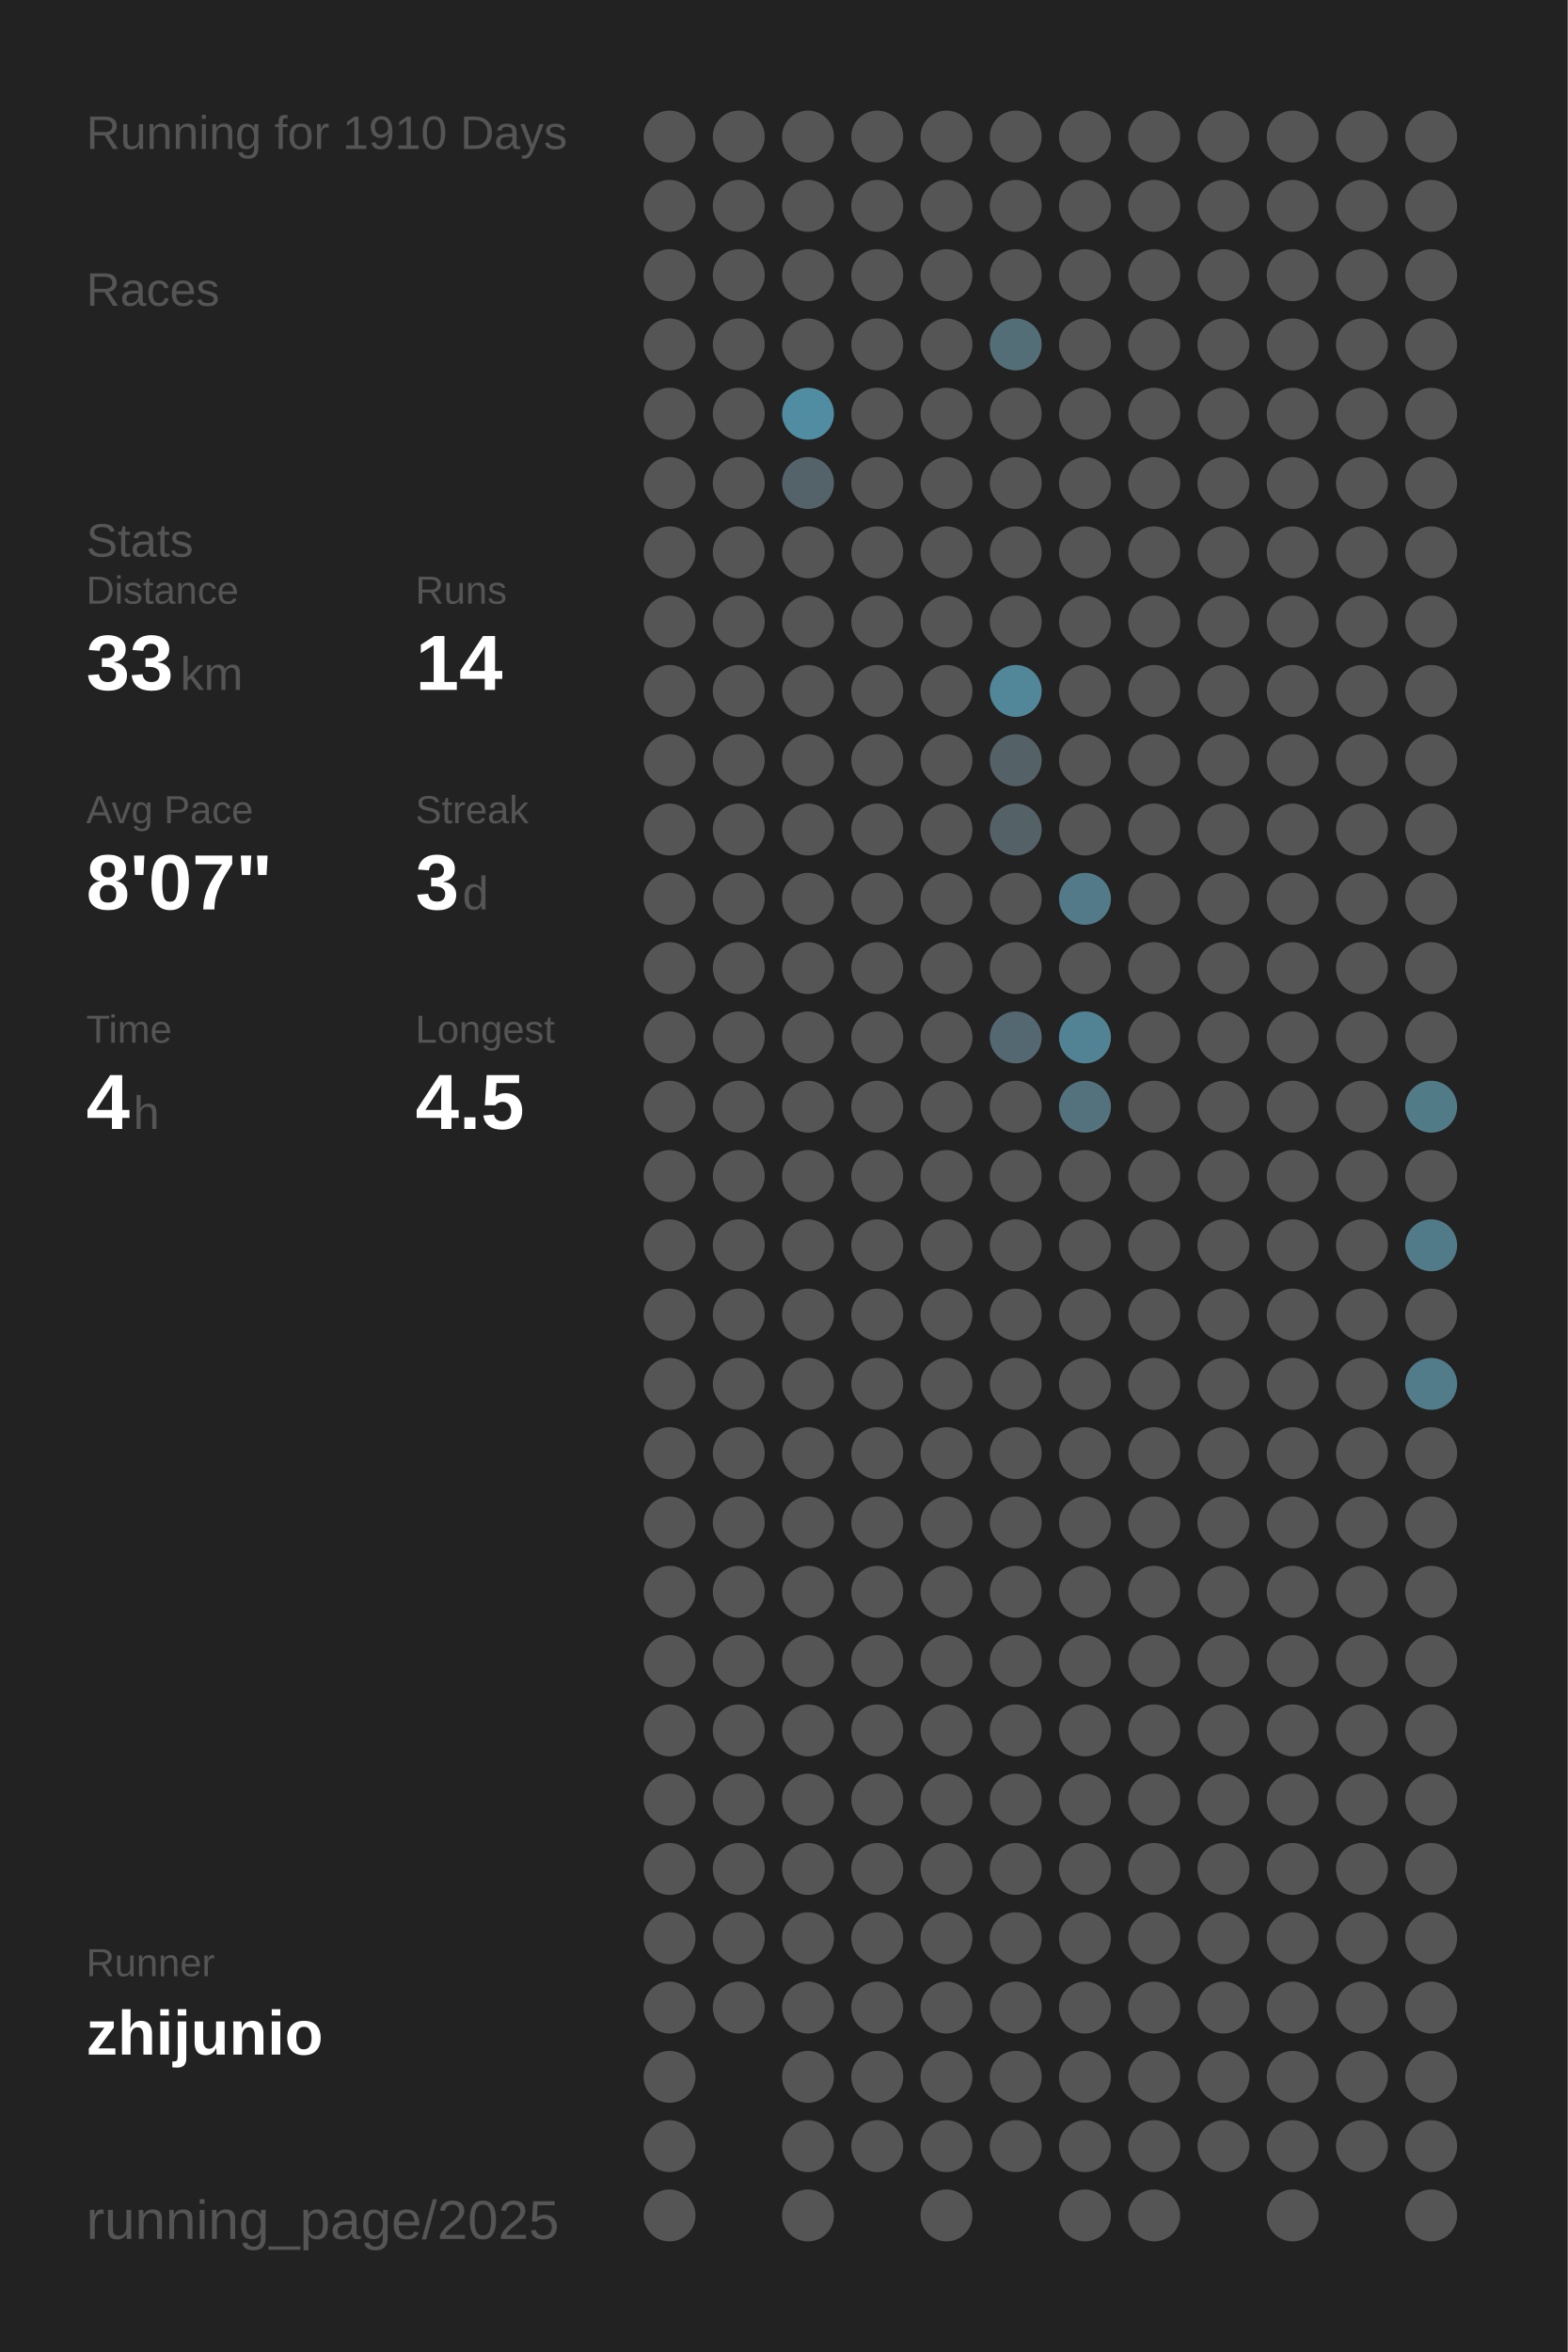
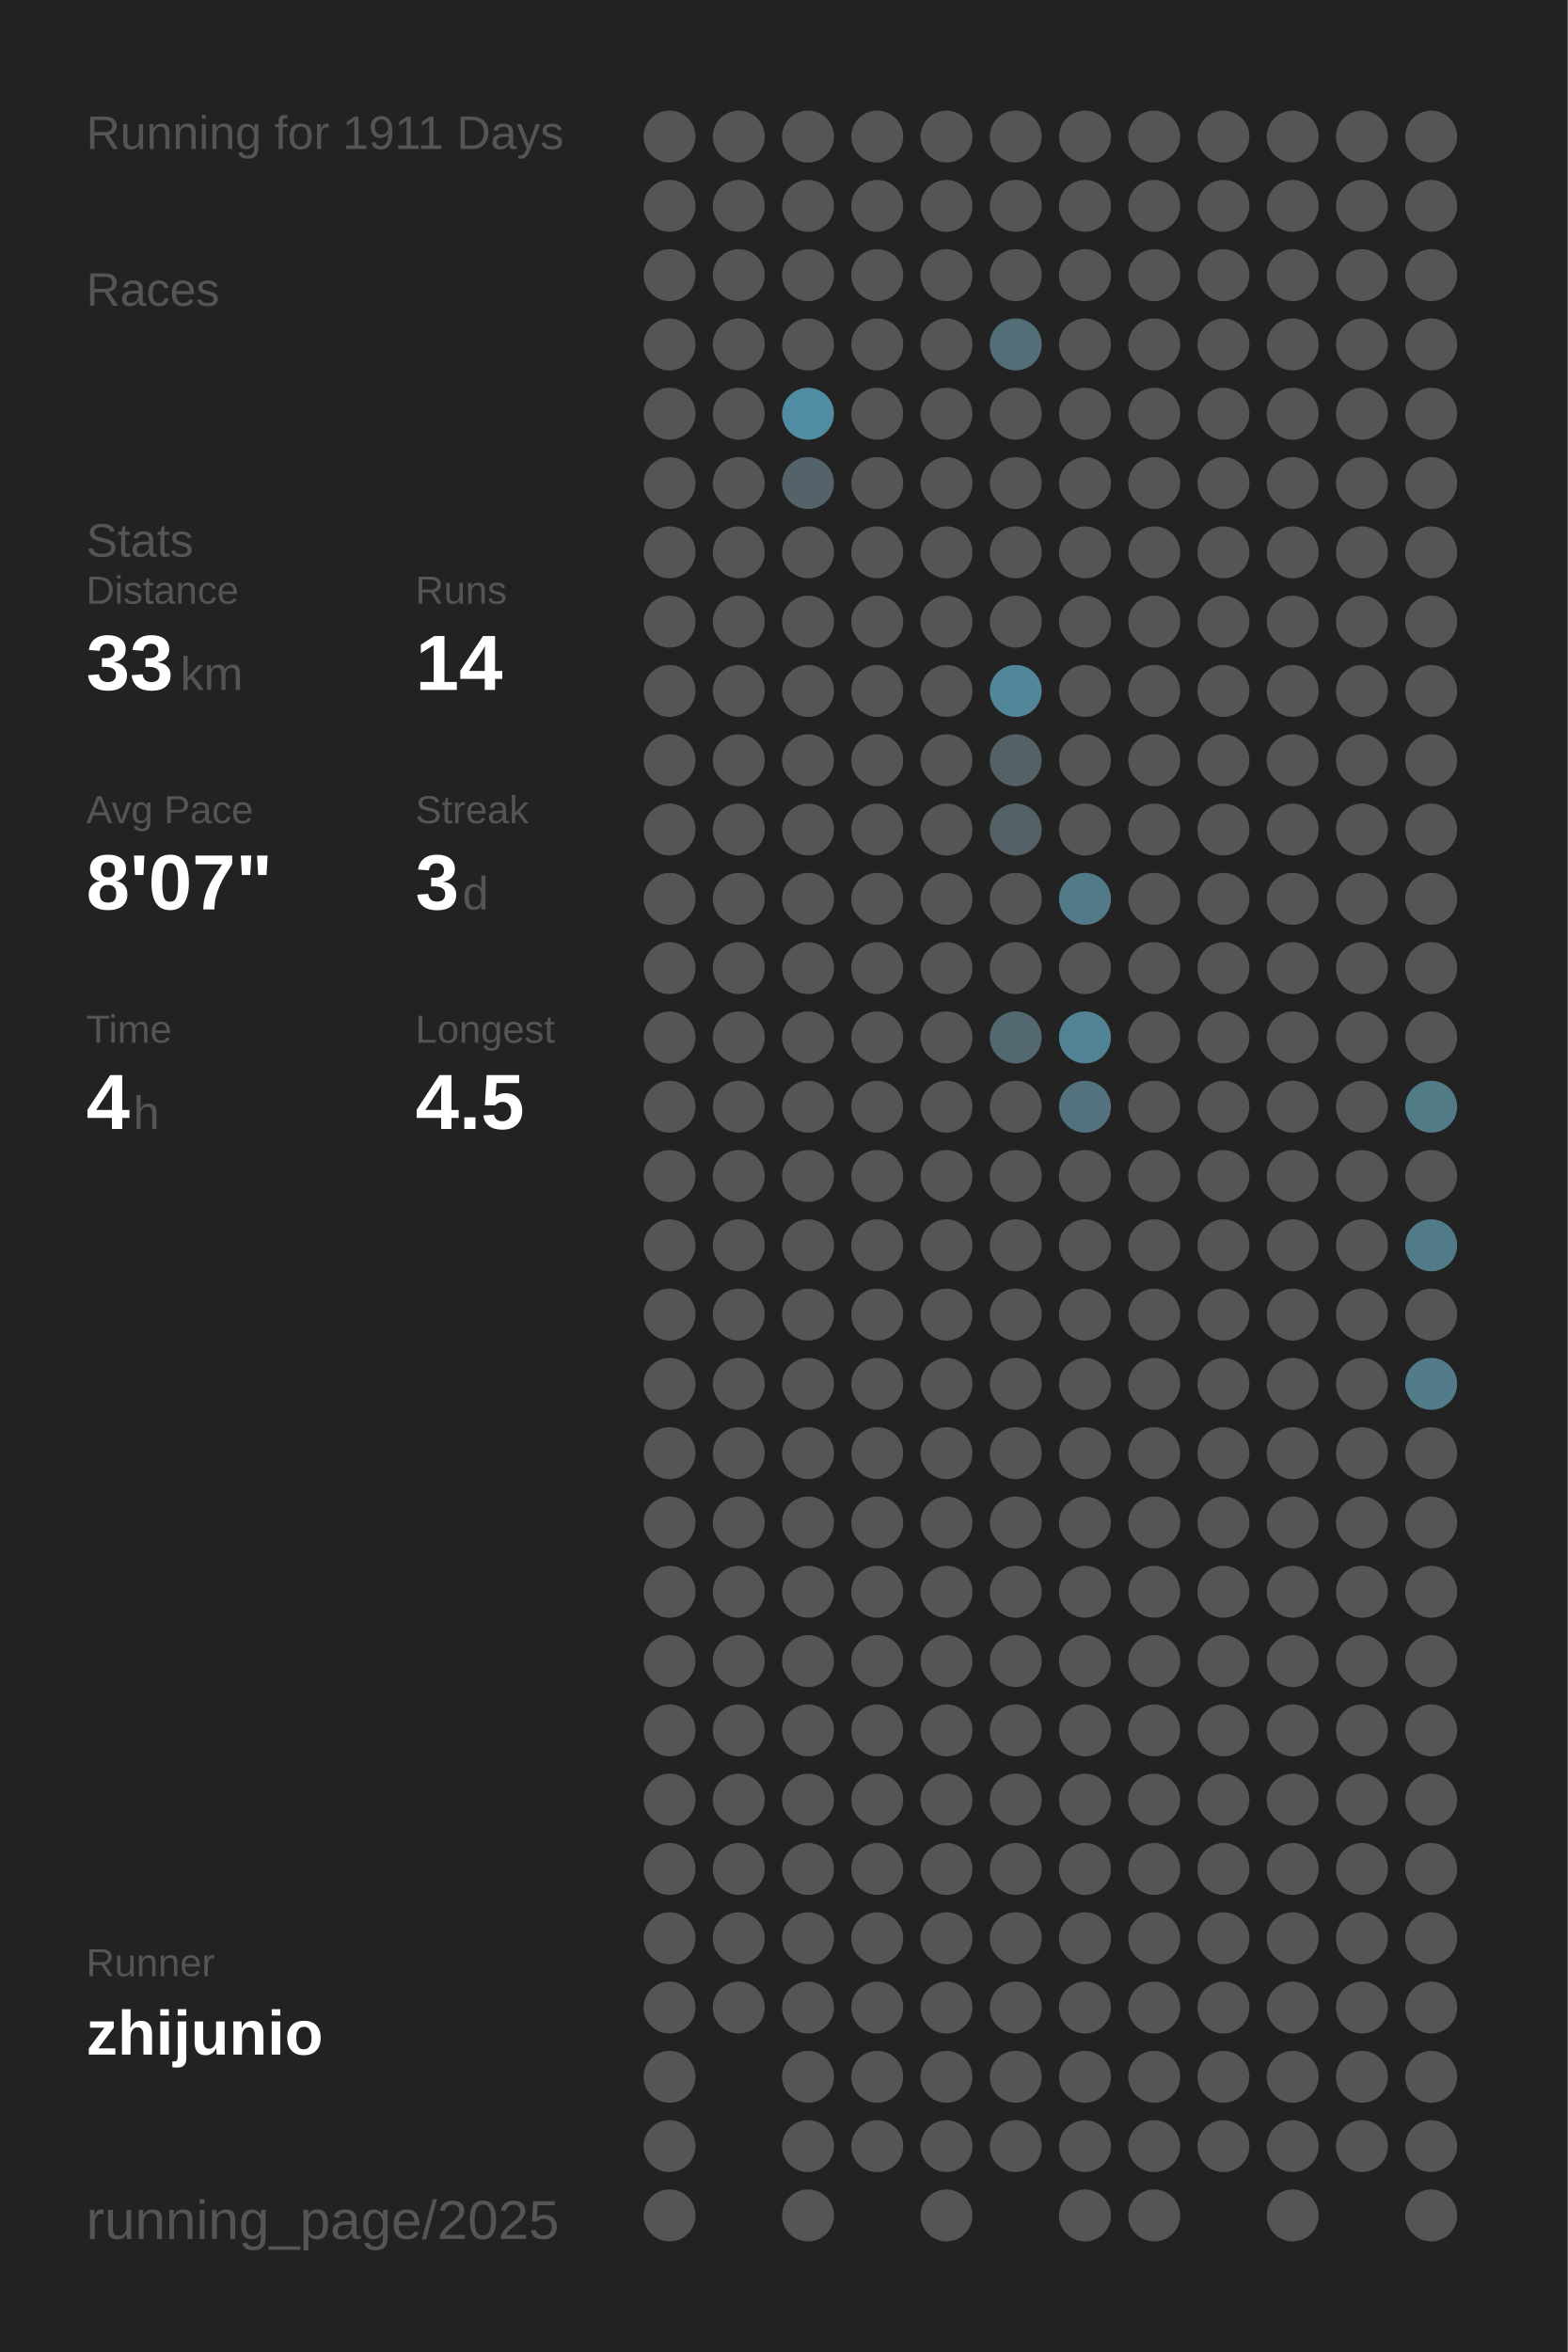
<svg xmlns="http://www.w3.org/2000/svg" baseProfile="full" height="300mm" version="1.1" viewBox="0,0,200,300" width="200mm">
  <defs />
  <rect fill="#222222" height="300" width="200" x="0" y="0" />
-   <text fill="#555555" style="font-size:6px; font-family:Arial;" x="11" y="19">Running for 1910 Days</text>
+   <text fill="#555555" style="font-size:6px; font-family:Arial;" x="11" y="19">Running for 1911 Days</text>
  <text fill="#555555" style="font-size:6px; font-family:Arial;" x="11" y="39">Races</text>
  <text fill="#555555" style="font-size:6px; font-family:Arial;" x="11" y="71">Stats</text>
  <text fill="#555555" style="font-size:5px; font-family:Arial;" x="11" y="77">Distance</text>
  <text fill="#FFFFFF" style="font-size:10px; font-family:Arial; font-weight:bold;" x="11" y="88">33</text>
  <text fill="#555555" style="font-size:6px; font-family:Arial;" x="23" y="88">km</text>
  <text fill="#555555" style="font-size:5px; font-family:Arial;" x="53" y="77">Runs</text>
  <text fill="#FFFFFF" style="font-size:10px; font-family:Arial; font-weight:bold;" x="53" y="88">14</text>
  <text fill="#555555" style="font-size:5px; font-family:Arial;" x="11" y="105">Avg Pace</text>
  <text fill="#FFFFFF" style="font-size:10px; font-family:Arial; font-weight:bold;" x="11" y="116">8'07"</text>
  <text fill="#555555" style="font-size:5px; font-family:Arial;" x="53" y="105">Streak</text>
  <text fill="#FFFFFF" style="font-size:10px; font-family:Arial; font-weight:bold;" x="53" y="116">3</text>
  <text fill="#555555" style="font-size:6px; font-family:Arial;" x="59" y="116">d</text>
  <text fill="#555555" style="font-size:5px; font-family:Arial;" x="11" y="133">Time</text>
  <text fill="#FFFFFF" style="font-size:10px; font-family:Arial; font-weight:bold;" x="11" y="144">4</text>
  <text fill="#555555" style="font-size:6px; font-family:Arial;" x="17" y="144">h</text>
  <text fill="#555555" style="font-size:5px; font-family:Arial;" x="53" y="133">Longest</text>
  <text fill="#FFFFFF" style="font-size:10px; font-family:Arial; font-weight:bold;" x="53" y="144">4.5</text>
  <text fill="#555555" style="font-size:5px; font-family:Arial;" x="11" y="252.065">Runner</text>
  <text fill="#FFFFFF" style="font-size:8px; font-family:Arial; font-weight:bold;" x="11" y="262.065">zhijunio</text>
  <text fill="#555555" style="font-size:7px; font-family:Arial;" x="11" y="285.581">running_page/2025</text>
  <circle cx="85.417" cy="17.419" fill="#555555" r="3.312" />
  <circle cx="85.417" cy="26.258" fill="#555555" r="3.312" />
  <circle cx="85.417" cy="35.097" fill="#555555" r="3.312" />
  <circle cx="85.417" cy="43.935" fill="#555555" r="3.312" />
  <circle cx="85.417" cy="52.774" fill="#555555" r="3.312" />
  <circle cx="85.417" cy="61.613" fill="#555555" r="3.312" />
  <circle cx="85.417" cy="70.452" fill="#555555" r="3.312" />
  <circle cx="85.417" cy="79.29" fill="#555555" r="3.312" />
  <circle cx="85.417" cy="88.129" fill="#555555" r="3.312" />
  <circle cx="85.417" cy="96.968" fill="#555555" r="3.312" />
  <circle cx="85.417" cy="105.806" fill="#555555" r="3.312" />
  <circle cx="85.417" cy="114.645" fill="#555555" r="3.312" />
  <circle cx="85.417" cy="123.484" fill="#555555" r="3.312" />
  <circle cx="85.417" cy="132.323" fill="#555555" r="3.312" />
  <circle cx="85.417" cy="141.161" fill="#555555" r="3.312" />
  <circle cx="85.417" cy="150" fill="#555555" r="3.312" />
  <circle cx="85.417" cy="158.839" fill="#555555" r="3.312" />
  <circle cx="85.417" cy="167.677" fill="#555555" r="3.312" />
  <circle cx="85.417" cy="176.516" fill="#555555" r="3.312" />
  <circle cx="85.417" cy="185.355" fill="#555555" r="3.312" />
  <circle cx="85.417" cy="194.194" fill="#555555" r="3.312" />
  <circle cx="85.417" cy="203.032" fill="#555555" r="3.312" />
  <circle cx="85.417" cy="211.871" fill="#555555" r="3.312" />
  <circle cx="85.417" cy="220.71" fill="#555555" r="3.312" />
  <circle cx="85.417" cy="229.548" fill="#555555" r="3.312" />
  <circle cx="85.417" cy="238.387" fill="#555555" r="3.312" />
  <circle cx="85.417" cy="247.226" fill="#555555" r="3.312" />
  <circle cx="85.417" cy="256.065" fill="#555555" r="3.312" />
  <circle cx="85.417" cy="264.903" fill="#555555" r="3.312" />
  <circle cx="85.417" cy="273.742" fill="#555555" r="3.312" />
  <circle cx="85.417" cy="282.581" fill="#555555" r="3.312" />
  <circle cx="94.25" cy="17.419" fill="#555555" r="3.312" />
  <circle cx="94.25" cy="26.258" fill="#555555" r="3.312" />
  <circle cx="94.25" cy="35.097" fill="#555555" r="3.312" />
  <circle cx="94.25" cy="43.935" fill="#555555" r="3.312" />
  <circle cx="94.25" cy="52.774" fill="#555555" r="3.312" />
  <circle cx="94.25" cy="61.613" fill="#555555" r="3.312" />
  <circle cx="94.25" cy="70.452" fill="#555555" r="3.312" />
  <circle cx="94.25" cy="79.29" fill="#555555" r="3.312" />
  <circle cx="94.25" cy="88.129" fill="#555555" r="3.312" />
  <circle cx="94.25" cy="96.968" fill="#555555" r="3.312" />
  <circle cx="94.25" cy="105.806" fill="#555555" r="3.312" />
  <circle cx="94.25" cy="114.645" fill="#555555" r="3.312" />
  <circle cx="94.25" cy="123.484" fill="#555555" r="3.312" />
  <circle cx="94.25" cy="132.323" fill="#555555" r="3.312" />
  <circle cx="94.25" cy="141.161" fill="#555555" r="3.312" />
  <circle cx="94.25" cy="150" fill="#555555" r="3.312" />
  <circle cx="94.25" cy="158.839" fill="#555555" r="3.312" />
  <circle cx="94.25" cy="167.677" fill="#555555" r="3.312" />
  <circle cx="94.25" cy="176.516" fill="#555555" r="3.312" />
  <circle cx="94.25" cy="185.355" fill="#555555" r="3.312" />
  <circle cx="94.25" cy="194.194" fill="#555555" r="3.312" />
  <circle cx="94.25" cy="203.032" fill="#555555" r="3.312" />
  <circle cx="94.25" cy="211.871" fill="#555555" r="3.312" />
  <circle cx="94.25" cy="220.71" fill="#555555" r="3.312" />
  <circle cx="94.25" cy="229.548" fill="#555555" r="3.312" />
  <circle cx="94.25" cy="238.387" fill="#555555" r="3.312" />
  <circle cx="94.25" cy="247.226" fill="#555555" r="3.312" />
  <circle cx="94.25" cy="256.065" fill="#555555" r="3.312" />
  <circle cx="103.083" cy="17.419" fill="#555555" r="3.312" />
  <circle cx="103.083" cy="26.258" fill="#555555" r="3.312" />
  <circle cx="103.083" cy="35.097" fill="#555555" r="3.312" />
  <circle cx="103.083" cy="43.935" fill="#555555" r="3.312" />
  <circle cx="103.083" cy="52.774" fill="#518da2" r="3.312" />
  <circle cx="103.083" cy="61.613" fill="#546369" r="3.312" />
  <circle cx="103.083" cy="70.452" fill="#555555" r="3.312" />
  <circle cx="103.083" cy="79.29" fill="#555555" r="3.312" />
  <circle cx="103.083" cy="88.129" fill="#555555" r="3.312" />
  <circle cx="103.083" cy="96.968" fill="#555555" r="3.312" />
  <circle cx="103.083" cy="105.806" fill="#555555" r="3.312" />
  <circle cx="103.083" cy="114.645" fill="#555555" r="3.312" />
  <circle cx="103.083" cy="123.484" fill="#555555" r="3.312" />
  <circle cx="103.083" cy="132.323" fill="#555555" r="3.312" />
  <circle cx="103.083" cy="141.161" fill="#555555" r="3.312" />
  <circle cx="103.083" cy="150" fill="#555555" r="3.312" />
  <circle cx="103.083" cy="158.839" fill="#555555" r="3.312" />
  <circle cx="103.083" cy="167.677" fill="#555555" r="3.312" />
  <circle cx="103.083" cy="176.516" fill="#555555" r="3.312" />
  <circle cx="103.083" cy="185.355" fill="#555555" r="3.312" />
  <circle cx="103.083" cy="194.194" fill="#555555" r="3.312" />
  <circle cx="103.083" cy="203.032" fill="#555555" r="3.312" />
  <circle cx="103.083" cy="211.871" fill="#555555" r="3.312" />
  <circle cx="103.083" cy="220.71" fill="#555555" r="3.312" />
  <circle cx="103.083" cy="229.548" fill="#555555" r="3.312" />
  <circle cx="103.083" cy="238.387" fill="#555555" r="3.312" />
  <circle cx="103.083" cy="247.226" fill="#555555" r="3.312" />
  <circle cx="103.083" cy="256.065" fill="#555555" r="3.312" />
  <circle cx="103.083" cy="264.903" fill="#555555" r="3.312" />
  <circle cx="103.083" cy="273.742" fill="#555555" r="3.312" />
  <circle cx="103.083" cy="282.581" fill="#555555" r="3.312" />
  <circle cx="111.917" cy="17.419" fill="#555555" r="3.312" />
  <circle cx="111.917" cy="26.258" fill="#555555" r="3.312" />
  <circle cx="111.917" cy="35.097" fill="#555555" r="3.312" />
  <circle cx="111.917" cy="43.935" fill="#555555" r="3.312" />
  <circle cx="111.917" cy="52.774" fill="#555555" r="3.312" />
  <circle cx="111.917" cy="61.613" fill="#555555" r="3.312" />
  <circle cx="111.917" cy="70.452" fill="#555555" r="3.312" />
  <circle cx="111.917" cy="79.29" fill="#555555" r="3.312" />
  <circle cx="111.917" cy="88.129" fill="#555555" r="3.312" />
  <circle cx="111.917" cy="96.968" fill="#555555" r="3.312" />
  <circle cx="111.917" cy="105.806" fill="#555555" r="3.312" />
  <circle cx="111.917" cy="114.645" fill="#555555" r="3.312" />
  <circle cx="111.917" cy="123.484" fill="#555555" r="3.312" />
  <circle cx="111.917" cy="132.323" fill="#555555" r="3.312" />
  <circle cx="111.917" cy="141.161" fill="#555555" r="3.312" />
  <circle cx="111.917" cy="150" fill="#555555" r="3.312" />
  <circle cx="111.917" cy="158.839" fill="#555555" r="3.312" />
  <circle cx="111.917" cy="167.677" fill="#555555" r="3.312" />
  <circle cx="111.917" cy="176.516" fill="#555555" r="3.312" />
  <circle cx="111.917" cy="185.355" fill="#555555" r="3.312" />
  <circle cx="111.917" cy="194.194" fill="#555555" r="3.312" />
  <circle cx="111.917" cy="203.032" fill="#555555" r="3.312" />
  <circle cx="111.917" cy="211.871" fill="#555555" r="3.312" />
  <circle cx="111.917" cy="220.71" fill="#555555" r="3.312" />
  <circle cx="111.917" cy="229.548" fill="#555555" r="3.312" />
  <circle cx="111.917" cy="238.387" fill="#555555" r="3.312" />
  <circle cx="111.917" cy="247.226" fill="#555555" r="3.312" />
  <circle cx="111.917" cy="256.065" fill="#555555" r="3.312" />
  <circle cx="111.917" cy="264.903" fill="#555555" r="3.312" />
  <circle cx="111.917" cy="273.742" fill="#555555" r="3.312" />
  <circle cx="120.75" cy="17.419" fill="#555555" r="3.312" />
  <circle cx="120.75" cy="26.258" fill="#555555" r="3.312" />
  <circle cx="120.75" cy="35.097" fill="#555555" r="3.312" />
  <circle cx="120.75" cy="43.935" fill="#555555" r="3.312" />
  <circle cx="120.75" cy="52.774" fill="#555555" r="3.312" />
  <circle cx="120.75" cy="61.613" fill="#555555" r="3.312" />
  <circle cx="120.75" cy="70.452" fill="#555555" r="3.312" />
  <circle cx="120.75" cy="79.29" fill="#555555" r="3.312" />
  <circle cx="120.75" cy="88.129" fill="#555555" r="3.312" />
  <circle cx="120.75" cy="96.968" fill="#555555" r="3.312" />
  <circle cx="120.75" cy="105.806" fill="#555555" r="3.312" />
  <circle cx="120.75" cy="114.645" fill="#555555" r="3.312" />
  <circle cx="120.75" cy="123.484" fill="#555555" r="3.312" />
  <circle cx="120.75" cy="132.323" fill="#555555" r="3.312" />
  <circle cx="120.75" cy="141.161" fill="#555555" r="3.312" />
  <circle cx="120.75" cy="150" fill="#555555" r="3.312" />
  <circle cx="120.75" cy="158.839" fill="#555555" r="3.312" />
  <circle cx="120.75" cy="167.677" fill="#555555" r="3.312" />
  <circle cx="120.75" cy="176.516" fill="#555555" r="3.312" />
  <circle cx="120.75" cy="185.355" fill="#555555" r="3.312" />
  <circle cx="120.75" cy="194.194" fill="#555555" r="3.312" />
  <circle cx="120.75" cy="203.032" fill="#555555" r="3.312" />
  <circle cx="120.75" cy="211.871" fill="#555555" r="3.312" />
  <circle cx="120.75" cy="220.71" fill="#555555" r="3.312" />
  <circle cx="120.75" cy="229.548" fill="#555555" r="3.312" />
  <circle cx="120.75" cy="238.387" fill="#555555" r="3.312" />
  <circle cx="120.75" cy="247.226" fill="#555555" r="3.312" />
  <circle cx="120.75" cy="256.065" fill="#555555" r="3.312" />
  <circle cx="120.75" cy="264.903" fill="#555555" r="3.312" />
  <circle cx="120.75" cy="273.742" fill="#555555" r="3.312" />
  <circle cx="120.75" cy="282.581" fill="#555555" r="3.312" />
  <circle cx="129.583" cy="17.419" fill="#555555" r="3.312" />
  <circle cx="129.583" cy="26.258" fill="#555555" r="3.312" />
  <circle cx="129.583" cy="35.097" fill="#555555" r="3.312" />
  <circle cx="129.583" cy="43.935" fill="#536e77" r="3.312" />
  <circle cx="129.583" cy="52.774" fill="#555555" r="3.312" />
  <circle cx="129.583" cy="61.613" fill="#555555" r="3.312" />
  <circle cx="129.583" cy="70.452" fill="#555555" r="3.312" />
  <circle cx="129.583" cy="79.29" fill="#555555" r="3.312" />
  <circle cx="129.583" cy="88.129" fill="#518799" r="3.312" />
  <circle cx="129.583" cy="96.968" fill="#546166" r="3.312" />
  <circle cx="129.583" cy="105.806" fill="#546166" r="3.312" />
  <circle cx="129.583" cy="114.645" fill="#555555" r="3.312" />
  <circle cx="129.583" cy="123.484" fill="#555555" r="3.312" />
  <circle cx="129.583" cy="132.323" fill="#536870" r="3.312" />
  <circle cx="129.583" cy="141.161" fill="#555555" r="3.312" />
  <circle cx="129.583" cy="150" fill="#555555" r="3.312" />
  <circle cx="129.583" cy="158.839" fill="#555555" r="3.312" />
  <circle cx="129.583" cy="167.677" fill="#555555" r="3.312" />
  <circle cx="129.583" cy="176.516" fill="#555555" r="3.312" />
  <circle cx="129.583" cy="185.355" fill="#555555" r="3.312" />
  <circle cx="129.583" cy="194.194" fill="#555555" r="3.312" />
  <circle cx="129.583" cy="203.032" fill="#555555" r="3.312" />
  <circle cx="129.583" cy="211.871" fill="#555555" r="3.312" />
  <circle cx="129.583" cy="220.71" fill="#555555" r="3.312" />
  <circle cx="129.583" cy="229.548" fill="#555555" r="3.312" />
  <circle cx="129.583" cy="238.387" fill="#555555" r="3.312" />
  <circle cx="129.583" cy="247.226" fill="#555555" r="3.312" />
  <circle cx="129.583" cy="256.065" fill="#555555" r="3.312" />
  <circle cx="129.583" cy="264.903" fill="#555555" r="3.312" />
  <circle cx="129.583" cy="273.742" fill="#555555" r="3.312" />
  <circle cx="138.417" cy="17.419" fill="#555555" r="3.312" />
  <circle cx="138.417" cy="26.258" fill="#555555" r="3.312" />
  <circle cx="138.417" cy="35.097" fill="#555555" r="3.312" />
  <circle cx="138.417" cy="43.935" fill="#555555" r="3.312" />
  <circle cx="138.417" cy="52.774" fill="#555555" r="3.312" />
  <circle cx="138.417" cy="61.613" fill="#555555" r="3.312" />
  <circle cx="138.417" cy="70.452" fill="#555555" r="3.312" />
  <circle cx="138.417" cy="79.29" fill="#555555" r="3.312" />
  <circle cx="138.417" cy="88.129" fill="#555555" r="3.312" />
  <circle cx="138.417" cy="96.968" fill="#555555" r="3.312" />
  <circle cx="138.417" cy="105.806" fill="#555555" r="3.312" />
  <circle cx="138.417" cy="114.645" fill="#527a88" r="3.312" />
  <circle cx="138.417" cy="123.484" fill="#555555" r="3.312" />
  <circle cx="138.417" cy="132.323" fill="#528394" r="3.312" />
  <circle cx="138.417" cy="141.161" fill="#53727d" r="3.312" />
  <circle cx="138.417" cy="150" fill="#555555" r="3.312" />
  <circle cx="138.417" cy="158.839" fill="#555555" r="3.312" />
  <circle cx="138.417" cy="167.677" fill="#555555" r="3.312" />
  <circle cx="138.417" cy="176.516" fill="#555555" r="3.312" />
  <circle cx="138.417" cy="185.355" fill="#555555" r="3.312" />
  <circle cx="138.417" cy="194.194" fill="#555555" r="3.312" />
  <circle cx="138.417" cy="203.032" fill="#555555" r="3.312" />
  <circle cx="138.417" cy="211.871" fill="#555555" r="3.312" />
  <circle cx="138.417" cy="220.71" fill="#555555" r="3.312" />
  <circle cx="138.417" cy="229.548" fill="#555555" r="3.312" />
  <circle cx="138.417" cy="238.387" fill="#555555" r="3.312" />
  <circle cx="138.417" cy="247.226" fill="#555555" r="3.312" />
  <circle cx="138.417" cy="256.065" fill="#555555" r="3.312" />
  <circle cx="138.417" cy="264.903" fill="#555555" r="3.312" />
  <circle cx="138.417" cy="273.742" fill="#555555" r="3.312" />
  <circle cx="138.417" cy="282.581" fill="#555555" r="3.312" />
  <circle cx="147.25" cy="17.419" fill="#555555" r="3.312" />
  <circle cx="147.25" cy="26.258" fill="#555555" r="3.312" />
  <circle cx="147.25" cy="35.097" fill="#555555" r="3.312" />
  <circle cx="147.25" cy="43.935" fill="#555555" r="3.312" />
  <circle cx="147.25" cy="52.774" fill="#555555" r="3.312" />
  <circle cx="147.25" cy="61.613" fill="#555555" r="3.312" />
  <circle cx="147.25" cy="70.452" fill="#555555" r="3.312" />
  <circle cx="147.25" cy="79.29" fill="#555555" r="3.312" />
  <circle cx="147.25" cy="88.129" fill="#555555" r="3.312" />
  <circle cx="147.25" cy="96.968" fill="#555555" r="3.312" />
  <circle cx="147.25" cy="105.806" fill="#555555" r="3.312" />
  <circle cx="147.25" cy="114.645" fill="#555555" r="3.312" />
  <circle cx="147.25" cy="123.484" fill="#555555" r="3.312" />
  <circle cx="147.25" cy="132.323" fill="#555555" r="3.312" />
  <circle cx="147.25" cy="141.161" fill="#555555" r="3.312" />
  <circle cx="147.25" cy="150" fill="#555555" r="3.312" />
  <circle cx="147.25" cy="158.839" fill="#555555" r="3.312" />
  <circle cx="147.25" cy="167.677" fill="#555555" r="3.312" />
  <circle cx="147.25" cy="176.516" fill="#555555" r="3.312" />
  <circle cx="147.25" cy="185.355" fill="#555555" r="3.312" />
  <circle cx="147.25" cy="194.194" fill="#555555" r="3.312" />
  <circle cx="147.25" cy="203.032" fill="#555555" r="3.312" />
  <circle cx="147.25" cy="211.871" fill="#555555" r="3.312" />
  <circle cx="147.25" cy="220.71" fill="#555555" r="3.312" />
  <circle cx="147.25" cy="229.548" fill="#555555" r="3.312" />
  <circle cx="147.25" cy="238.387" fill="#555555" r="3.312" />
  <circle cx="147.25" cy="247.226" fill="#555555" r="3.312" />
  <circle cx="147.25" cy="256.065" fill="#555555" r="3.312" />
  <circle cx="147.25" cy="264.903" fill="#555555" r="3.312" />
  <circle cx="147.25" cy="273.742" fill="#555555" r="3.312" />
  <circle cx="147.25" cy="282.581" fill="#555555" r="3.312" />
  <circle cx="156.083" cy="17.419" fill="#555555" r="3.312" />
  <circle cx="156.083" cy="26.258" fill="#555555" r="3.312" />
  <circle cx="156.083" cy="35.097" fill="#555555" r="3.312" />
  <circle cx="156.083" cy="43.935" fill="#555555" r="3.312" />
  <circle cx="156.083" cy="52.774" fill="#555555" r="3.312" />
  <circle cx="156.083" cy="61.613" fill="#555555" r="3.312" />
  <circle cx="156.083" cy="70.452" fill="#555555" r="3.312" />
  <circle cx="156.083" cy="79.29" fill="#555555" r="3.312" />
  <circle cx="156.083" cy="88.129" fill="#555555" r="3.312" />
  <circle cx="156.083" cy="96.968" fill="#555555" r="3.312" />
  <circle cx="156.083" cy="105.806" fill="#555555" r="3.312" />
  <circle cx="156.083" cy="114.645" fill="#555555" r="3.312" />
  <circle cx="156.083" cy="123.484" fill="#555555" r="3.312" />
  <circle cx="156.083" cy="132.323" fill="#555555" r="3.312" />
  <circle cx="156.083" cy="141.161" fill="#555555" r="3.312" />
  <circle cx="156.083" cy="150" fill="#555555" r="3.312" />
  <circle cx="156.083" cy="158.839" fill="#555555" r="3.312" />
  <circle cx="156.083" cy="167.677" fill="#555555" r="3.312" />
  <circle cx="156.083" cy="176.516" fill="#555555" r="3.312" />
  <circle cx="156.083" cy="185.355" fill="#555555" r="3.312" />
  <circle cx="156.083" cy="194.194" fill="#555555" r="3.312" />
  <circle cx="156.083" cy="203.032" fill="#555555" r="3.312" />
  <circle cx="156.083" cy="211.871" fill="#555555" r="3.312" />
  <circle cx="156.083" cy="220.71" fill="#555555" r="3.312" />
  <circle cx="156.083" cy="229.548" fill="#555555" r="3.312" />
  <circle cx="156.083" cy="238.387" fill="#555555" r="3.312" />
  <circle cx="156.083" cy="247.226" fill="#555555" r="3.312" />
  <circle cx="156.083" cy="256.065" fill="#555555" r="3.312" />
  <circle cx="156.083" cy="264.903" fill="#555555" r="3.312" />
  <circle cx="156.083" cy="273.742" fill="#555555" r="3.312" />
  <circle cx="164.917" cy="17.419" fill="#555555" r="3.312" />
  <circle cx="164.917" cy="26.258" fill="#555555" r="3.312" />
  <circle cx="164.917" cy="35.097" fill="#555555" r="3.312" />
  <circle cx="164.917" cy="43.935" fill="#555555" r="3.312" />
  <circle cx="164.917" cy="52.774" fill="#555555" r="3.312" />
  <circle cx="164.917" cy="61.613" fill="#555555" r="3.312" />
  <circle cx="164.917" cy="70.452" fill="#555555" r="3.312" />
  <circle cx="164.917" cy="79.29" fill="#555555" r="3.312" />
  <circle cx="164.917" cy="88.129" fill="#555555" r="3.312" />
  <circle cx="164.917" cy="96.968" fill="#555555" r="3.312" />
  <circle cx="164.917" cy="105.806" fill="#555555" r="3.312" />
  <circle cx="164.917" cy="114.645" fill="#555555" r="3.312" />
  <circle cx="164.917" cy="123.484" fill="#555555" r="3.312" />
  <circle cx="164.917" cy="132.323" fill="#555555" r="3.312" />
  <circle cx="164.917" cy="141.161" fill="#555555" r="3.312" />
  <circle cx="164.917" cy="150" fill="#555555" r="3.312" />
  <circle cx="164.917" cy="158.839" fill="#555555" r="3.312" />
  <circle cx="164.917" cy="167.677" fill="#555555" r="3.312" />
  <circle cx="164.917" cy="176.516" fill="#555555" r="3.312" />
  <circle cx="164.917" cy="185.355" fill="#555555" r="3.312" />
  <circle cx="164.917" cy="194.194" fill="#555555" r="3.312" />
  <circle cx="164.917" cy="203.032" fill="#555555" r="3.312" />
  <circle cx="164.917" cy="211.871" fill="#555555" r="3.312" />
  <circle cx="164.917" cy="220.71" fill="#555555" r="3.312" />
  <circle cx="164.917" cy="229.548" fill="#555555" r="3.312" />
  <circle cx="164.917" cy="238.387" fill="#555555" r="3.312" />
  <circle cx="164.917" cy="247.226" fill="#555555" r="3.312" />
  <circle cx="164.917" cy="256.065" fill="#555555" r="3.312" />
  <circle cx="164.917" cy="264.903" fill="#555555" r="3.312" />
  <circle cx="164.917" cy="273.742" fill="#555555" r="3.312" />
  <circle cx="164.917" cy="282.581" fill="#555555" r="3.312" />
  <circle cx="173.75" cy="17.419" fill="#555555" r="3.312" />
  <circle cx="173.75" cy="26.258" fill="#555555" r="3.312" />
  <circle cx="173.75" cy="35.097" fill="#555555" r="3.312" />
  <circle cx="173.75" cy="43.935" fill="#555555" r="3.312" />
  <circle cx="173.75" cy="52.774" fill="#555555" r="3.312" />
  <circle cx="173.75" cy="61.613" fill="#555555" r="3.312" />
  <circle cx="173.75" cy="70.452" fill="#555555" r="3.312" />
  <circle cx="173.75" cy="79.29" fill="#555555" r="3.312" />
  <circle cx="173.75" cy="88.129" fill="#555555" r="3.312" />
  <circle cx="173.75" cy="96.968" fill="#555555" r="3.312" />
  <circle cx="173.75" cy="105.806" fill="#555555" r="3.312" />
  <circle cx="173.75" cy="114.645" fill="#555555" r="3.312" />
  <circle cx="173.75" cy="123.484" fill="#555555" r="3.312" />
  <circle cx="173.75" cy="132.323" fill="#555555" r="3.312" />
  <circle cx="173.75" cy="141.161" fill="#555555" r="3.312" />
  <circle cx="173.75" cy="150" fill="#555555" r="3.312" />
  <circle cx="173.75" cy="158.839" fill="#555555" r="3.312" />
  <circle cx="173.75" cy="167.677" fill="#555555" r="3.312" />
  <circle cx="173.75" cy="176.516" fill="#555555" r="3.312" />
  <circle cx="173.75" cy="185.355" fill="#555555" r="3.312" />
  <circle cx="173.75" cy="194.194" fill="#555555" r="3.312" />
  <circle cx="173.75" cy="203.032" fill="#555555" r="3.312" />
  <circle cx="173.75" cy="211.871" fill="#555555" r="3.312" />
  <circle cx="173.75" cy="220.71" fill="#555555" r="3.312" />
  <circle cx="173.75" cy="229.548" fill="#555555" r="3.312" />
  <circle cx="173.75" cy="238.387" fill="#555555" r="3.312" />
  <circle cx="173.75" cy="247.226" fill="#555555" r="3.312" />
  <circle cx="173.75" cy="256.065" fill="#555555" r="3.312" />
  <circle cx="173.75" cy="264.903" fill="#555555" r="3.312" />
  <circle cx="173.75" cy="273.742" fill="#555555" r="3.312" />
  <circle cx="182.583" cy="17.419" fill="#555555" r="3.312" />
  <circle cx="182.583" cy="26.258" fill="#555555" r="3.312" />
  <circle cx="182.583" cy="35.097" fill="#555555" r="3.312" />
  <circle cx="182.583" cy="43.935" fill="#555555" r="3.312" />
  <circle cx="182.583" cy="52.774" fill="#555555" r="3.312" />
  <circle cx="182.583" cy="61.613" fill="#555555" r="3.312" />
  <circle cx="182.583" cy="70.452" fill="#555555" r="3.312" />
  <circle cx="182.583" cy="79.29" fill="#555555" r="3.312" />
  <circle cx="182.583" cy="88.129" fill="#555555" r="3.312" />
  <circle cx="182.583" cy="96.968" fill="#555555" r="3.312" />
  <circle cx="182.583" cy="105.806" fill="#555555" r="3.312" />
  <circle cx="182.583" cy="114.645" fill="#555555" r="3.312" />
  <circle cx="182.583" cy="123.484" fill="#555555" r="3.312" />
  <circle cx="182.583" cy="132.323" fill="#555555" r="3.312" />
  <circle cx="182.583" cy="141.161" fill="#527b88" r="3.312" />
  <circle cx="182.583" cy="150" fill="#555555" r="3.312" />
  <circle cx="182.583" cy="158.839" fill="#527b89" r="3.312" />
  <circle cx="182.583" cy="167.677" fill="#555555" r="3.312" />
  <circle cx="182.583" cy="176.516" fill="#527c8a" r="3.312" />
  <circle cx="182.583" cy="185.355" fill="#555555" r="3.312" />
  <circle cx="182.583" cy="194.194" fill="#555555" r="3.312" />
  <circle cx="182.583" cy="203.032" fill="#555555" r="3.312" />
  <circle cx="182.583" cy="211.871" fill="#555555" r="3.312" />
  <circle cx="182.583" cy="220.71" fill="#555555" r="3.312" />
  <circle cx="182.583" cy="229.548" fill="#555555" r="3.312" />
  <circle cx="182.583" cy="238.387" fill="#555555" r="3.312" />
  <circle cx="182.583" cy="247.226" fill="#555555" r="3.312" />
  <circle cx="182.583" cy="256.065" fill="#555555" r="3.312" />
  <circle cx="182.583" cy="264.903" fill="#555555" r="3.312" />
  <circle cx="182.583" cy="273.742" fill="#555555" r="3.312" />
  <circle cx="182.583" cy="282.581" fill="#555555" r="3.312" />
</svg>
